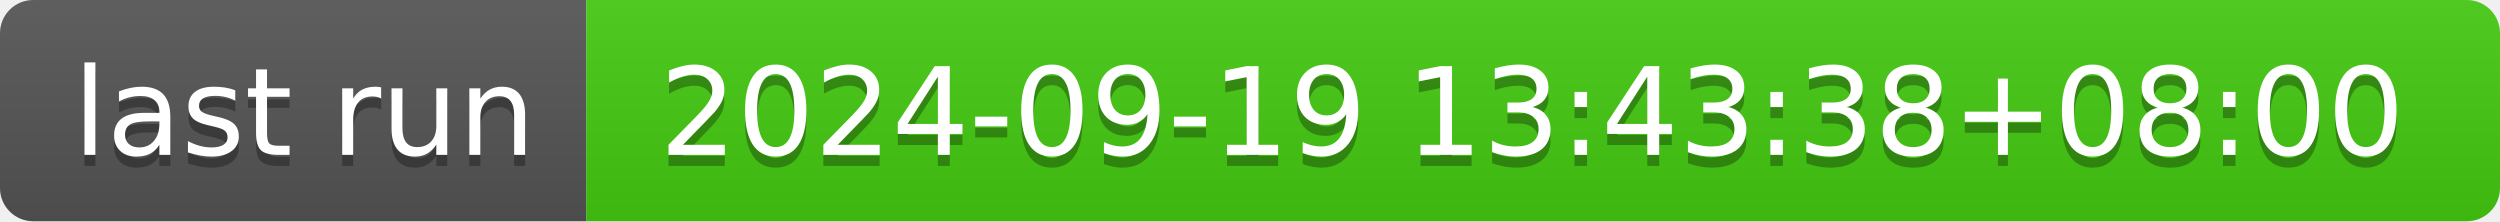
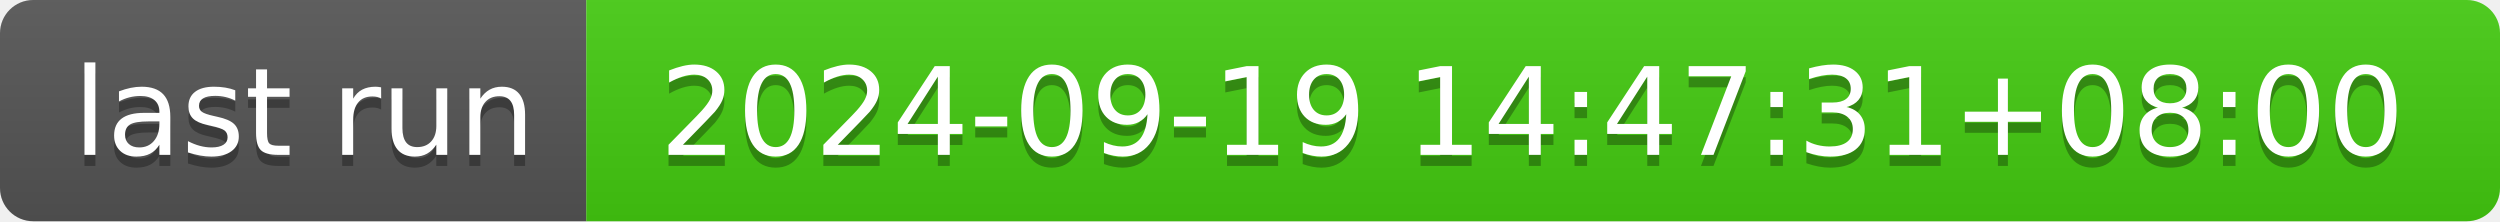
- <svg xmlns="http://www.w3.org/2000/svg" width="226" height="20" role="img" aria-label="last run: 2024-09-19 13:43:38+08:00">
+ <svg xmlns="http://www.w3.org/2000/svg" width="226" height="20" role="img" aria-label="last run: 2024-09-19 14:47:31+08:00">
  <linearGradient id="s" x2="0" y2="100%">
    <stop offset="0" stop-color="#bbb" stop-opacity=".1" />
    <stop offset="1" stop-opacity=".1" />
  </linearGradient>
  <clipPath id="r">
    <rect width="226" height="20" rx="3" fill="#fff" />
  </clipPath>
  <g clip-path="url(#r)">
    <rect width="53" height="20" fill="#555" />
    <rect x="53" width="173" height="20" fill="#4c1" />
    <rect width="226" height="20" fill="url(#s)" />
  </g>
  <g fill="#fff" text-anchor="middle" font-family="Verdana,Geneva,DejaVu Sans,sans-serif" text-rendering="geometricPrecision" font-size="110">
    <text aria-hidden="true" x="275" y="150" fill="#010101" fill-opacity=".3" transform="scale(.1)" textLength="430">last run</text>
    <text x="275" y="140" transform="scale(.1)" fill="#fff" textLength="430">last run</text>
-     <text aria-hidden="true" x="1385" y="150" fill="#010101" fill-opacity=".3" transform="scale(.1)" textLength="1630">2024-09-19 13:43:38+08:00</text>
-     <text x="1385" y="140" transform="scale(.1)" fill="#fff" textLength="1630">2024-09-19 13:43:38+08:00</text>
+     <text aria-hidden="true" x="1385" y="150" fill="#010101" fill-opacity=".3" transform="scale(.1)" textLength="1630">2024-09-19 14:47:31+08:00</text>
+     <text x="1385" y="140" transform="scale(.1)" fill="#fff" textLength="1630">2024-09-19 14:47:31+08:00</text>
  </g>
</svg>
